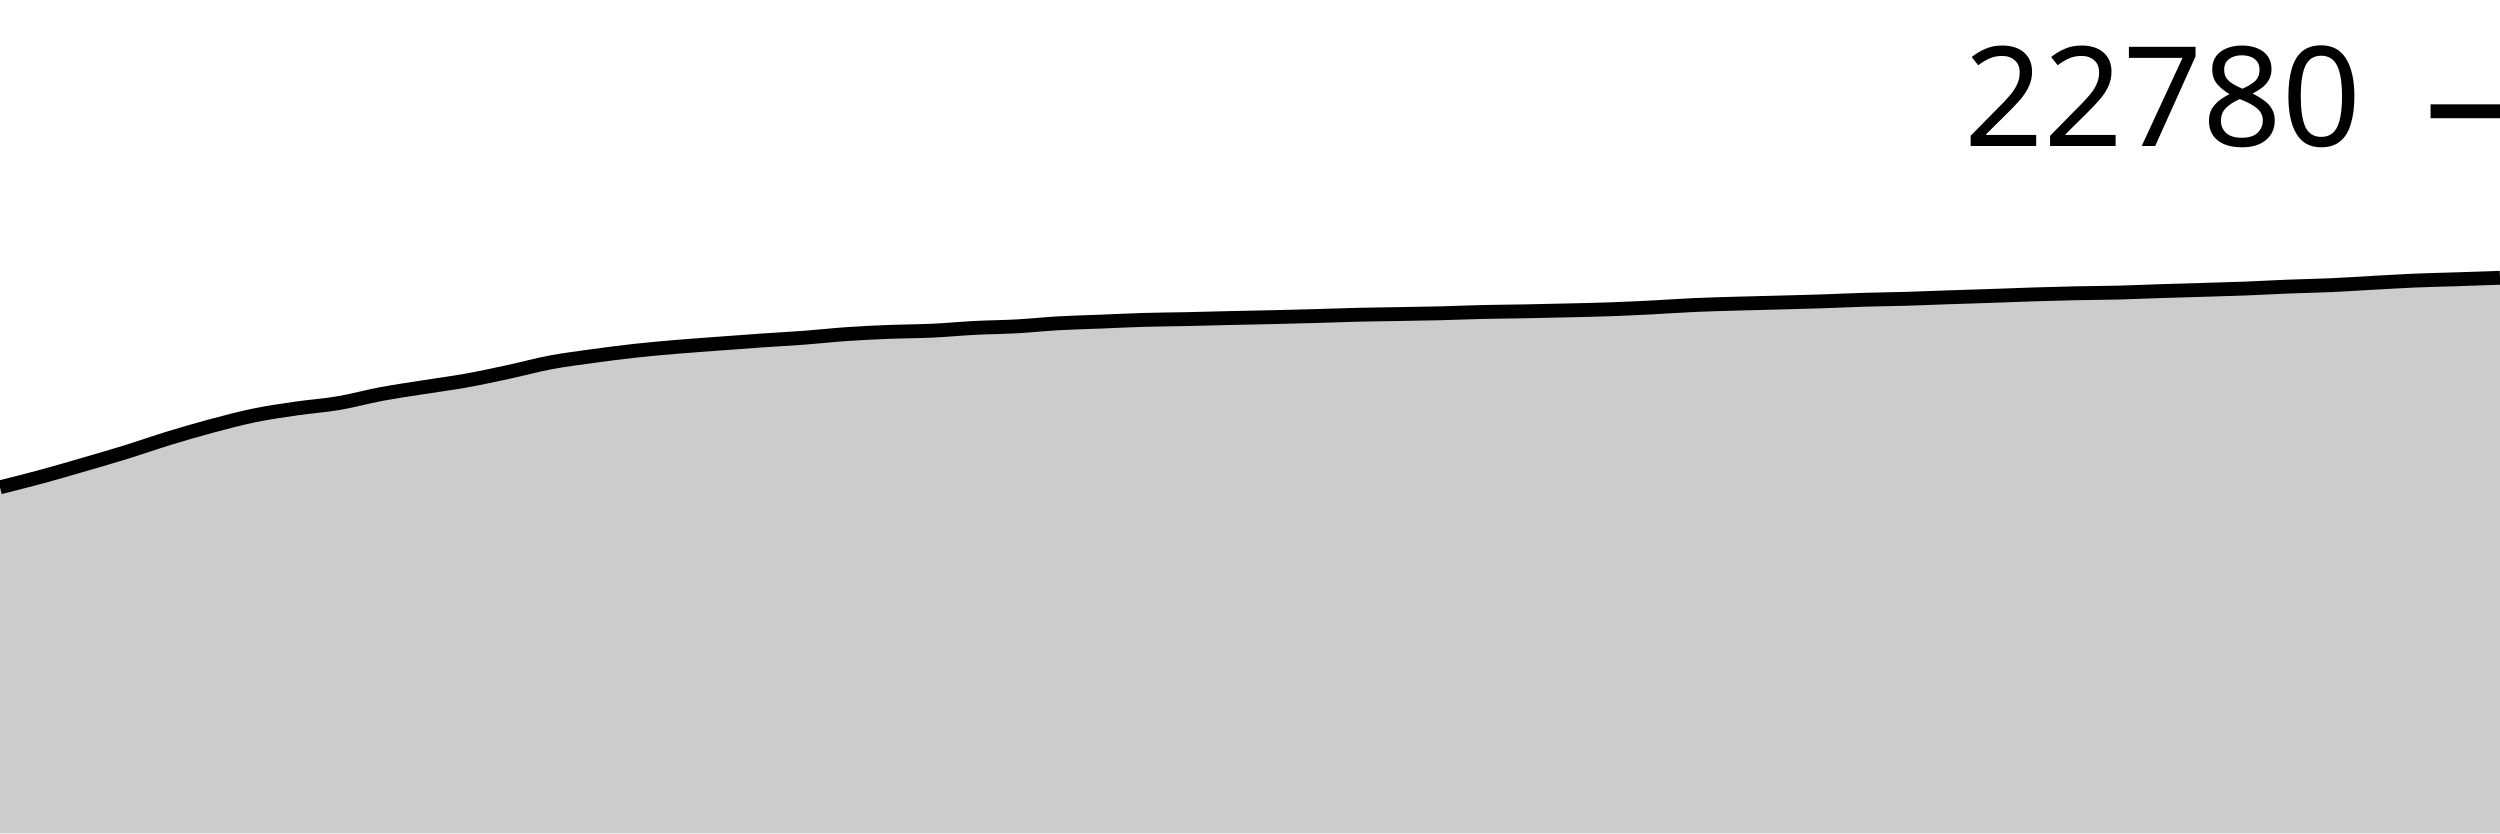
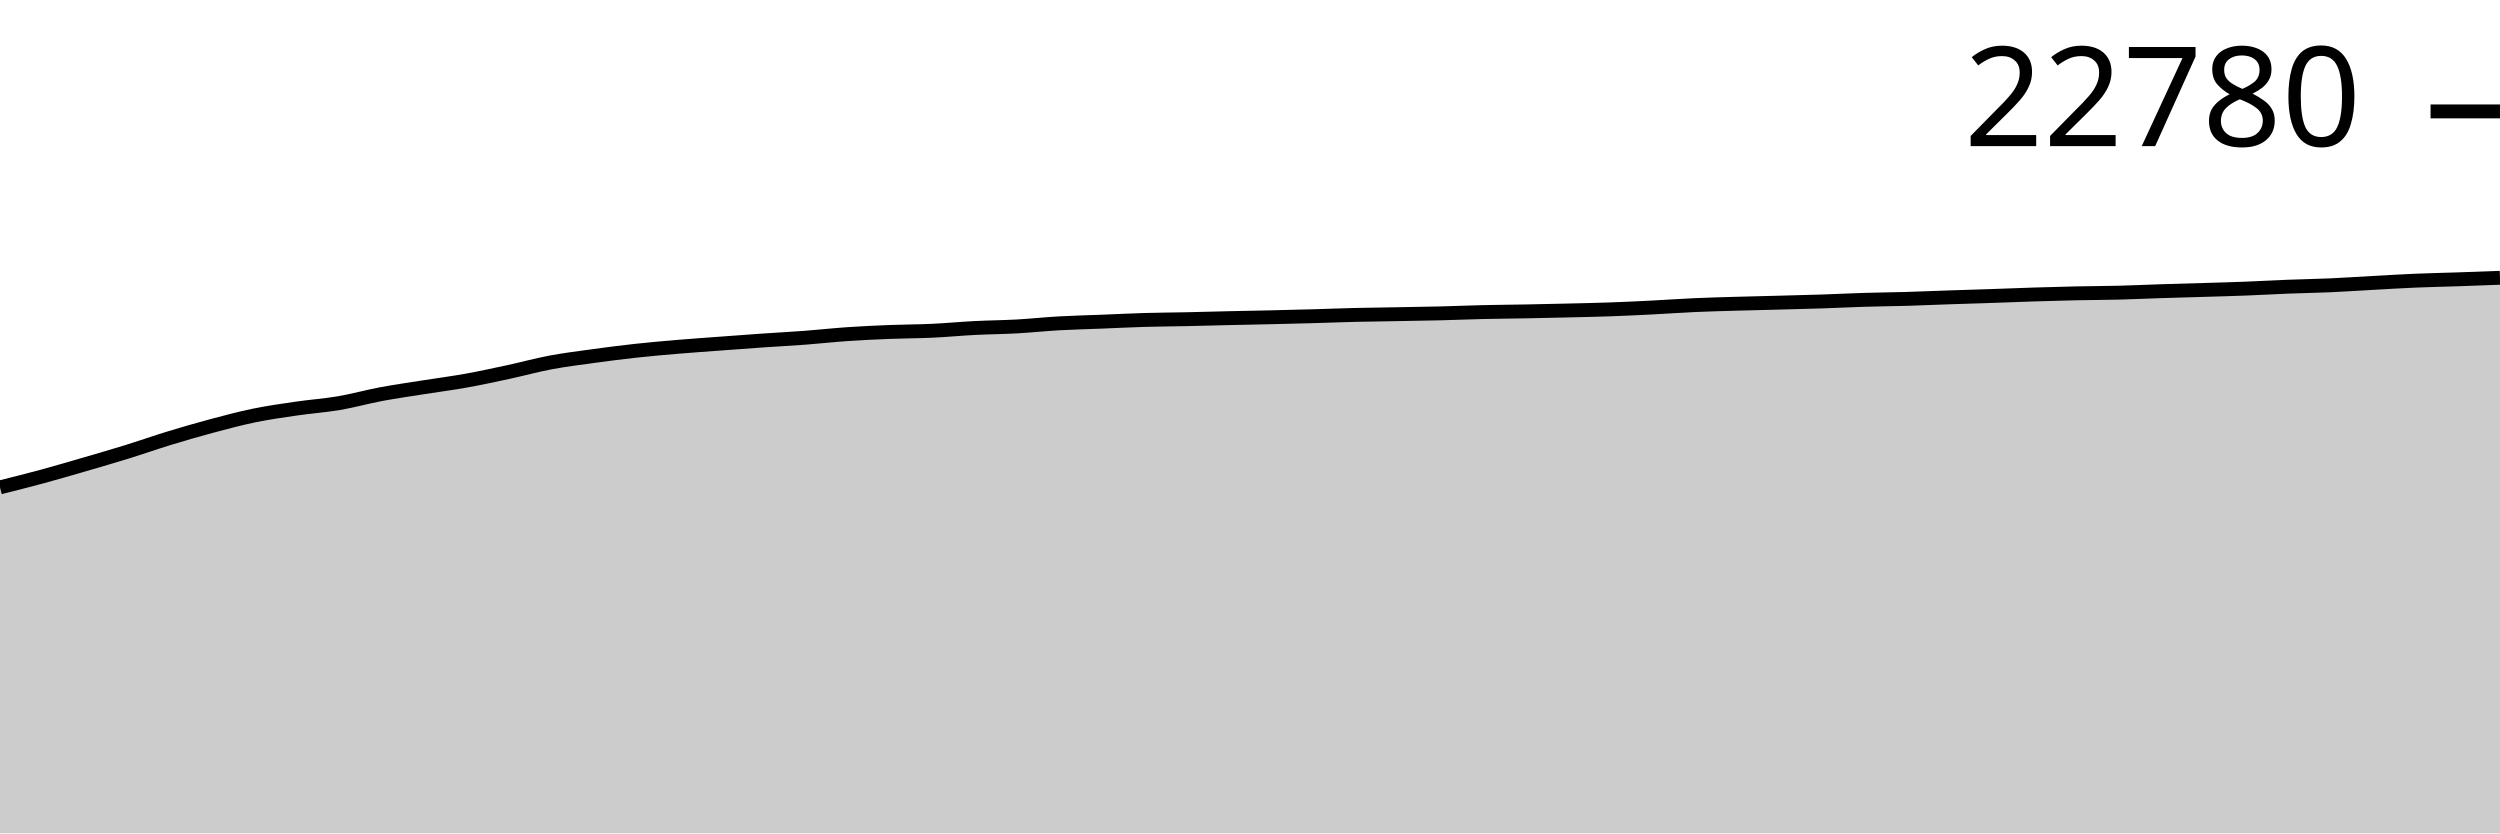
<svg xmlns="http://www.w3.org/2000/svg" viewBox="0 0 180 60">
  <g transform="translate(0,20)">
-     <path class="area" fill="rgba(0, 0, 0, 0.2)" d="M0,15.085C1.017,14.831,2.034,14.576,3.051,14.3C4.068,14.024,5.085,13.724,6.102,13.428C7.119,13.133,8.136,12.84,9.153,12.525C10.169,12.21,11.186,11.849,12.203,11.539C13.22,11.228,14.237,10.934,15.254,10.662C16.271,10.391,17.288,10.118,18.305,9.909C19.322,9.7,20.339,9.558,21.356,9.409C22.373,9.261,23.39,9.193,24.407,9.019C25.424,8.846,26.441,8.559,27.458,8.369C28.475,8.178,29.492,8.037,30.508,7.876C31.525,7.715,32.542,7.584,33.559,7.401C34.576,7.218,35.593,6.997,36.61,6.778C37.627,6.559,38.644,6.278,39.661,6.087C40.678,5.896,41.695,5.772,42.712,5.632C43.729,5.493,44.746,5.36,45.763,5.249C46.78,5.138,47.797,5.05,48.814,4.964C49.831,4.878,50.847,4.809,51.864,4.733C52.881,4.658,53.898,4.58,54.915,4.51C55.932,4.439,56.949,4.388,57.966,4.311C58.983,4.235,60,4.12,61.017,4.051C62.034,3.981,63.051,3.934,64.068,3.893C65.085,3.853,66.102,3.856,67.119,3.809C68.136,3.762,69.153,3.663,70.169,3.61C71.186,3.558,72.203,3.553,73.22,3.496C74.237,3.44,75.254,3.33,76.271,3.273C77.288,3.216,78.305,3.194,79.322,3.154C80.339,3.114,81.356,3.06,82.373,3.031C83.39,3.001,84.407,2.998,85.424,2.976C86.441,2.954,87.458,2.924,88.475,2.901C89.492,2.877,90.508,2.86,91.525,2.837C92.542,2.813,93.559,2.788,94.576,2.759C95.593,2.731,96.61,2.69,97.627,2.666C98.644,2.641,99.661,2.631,100.678,2.613C101.695,2.595,102.712,2.581,103.729,2.556C104.746,2.531,105.763,2.486,106.78,2.462C107.797,2.439,108.814,2.434,109.831,2.415C110.847,2.396,111.864,2.373,112.881,2.348C113.898,2.324,114.915,2.305,115.932,2.269C116.949,2.232,117.966,2.183,118.983,2.132C120,2.08,121.017,2.006,122.034,1.96C123.051,1.915,124.068,1.89,125.085,1.86C126.102,1.83,127.119,1.809,128.136,1.782C129.153,1.755,130.169,1.731,131.186,1.698C132.203,1.664,133.22,1.612,134.237,1.582C135.254,1.551,136.271,1.543,137.288,1.513C138.305,1.483,139.322,1.438,140.339,1.404C141.356,1.369,142.373,1.34,143.39,1.305C144.407,1.271,145.424,1.228,146.441,1.196C147.458,1.164,148.475,1.135,149.492,1.114C150.508,1.092,151.525,1.092,152.542,1.066C153.559,1.04,154.576,0.991,155.593,0.959C156.61,0.926,157.627,0.9,158.644,0.87C159.661,0.839,160.678,0.813,161.695,0.774C162.712,0.734,163.729,0.674,164.746,0.634C165.763,0.595,166.78,0.579,167.797,0.534C168.814,0.489,169.831,0.418,170.847,0.363C171.864,0.307,172.881,0.244,173.898,0.201C174.915,0.158,175.932,0.138,176.949,0.105C177.966,0.072,178.983,0.036,180,0L180,40C178.983,40,177.966,40,176.949,40C175.932,40,174.915,40,173.898,40C172.881,40,171.864,40,170.847,40C169.831,40,168.814,40,167.797,40C166.78,40,165.763,40,164.746,40C163.729,40,162.712,40,161.695,40C160.678,40,159.661,40,158.644,40C157.627,40,156.61,40,155.593,40C154.576,40,153.559,40,152.542,40C151.525,40,150.508,40,149.492,40C148.475,40,147.458,40,146.441,40C145.424,40,144.407,40,143.39,40C142.373,40,141.356,40,140.339,40C139.322,40,138.305,40,137.288,40C136.271,40,135.254,40,134.237,40C133.22,40,132.203,40,131.186,40C130.169,40,129.153,40,128.136,40C127.119,40,126.102,40,125.085,40C124.068,40,123.051,40,122.034,40C121.017,40,120,40,118.983,40C117.966,40,116.949,40,115.932,40C114.915,40,113.898,40,112.881,40C111.864,40,110.847,40,109.831,40C108.814,40,107.797,40,106.78,40C105.763,40,104.746,40,103.729,40C102.712,40,101.695,40,100.678,40C99.661,40,98.644,40,97.627,40C96.61,40,95.593,40,94.576,40C93.559,40,92.542,40,91.525,40C90.508,40,89.492,40,88.475,40C87.458,40,86.441,40,85.424,40C84.407,40,83.39,40,82.373,40C81.356,40,80.339,40,79.322,40C78.305,40,77.288,40,76.271,40C75.254,40,74.237,40,73.22,40C72.203,40,71.186,40,70.169,40C69.153,40,68.136,40,67.119,40C66.102,40,65.085,40,64.068,40C63.051,40,62.034,40,61.017,40C60,40,58.983,40,57.966,40C56.949,40,55.932,40,54.915,40C53.898,40,52.881,40,51.864,40C50.847,40,49.831,40,48.814,40C47.797,40,46.78,40,45.763,40C44.746,40,43.729,40,42.712,40C41.695,40,40.678,40,39.661,40C38.644,40,37.627,40,36.61,40C35.593,40,34.576,40,33.559,40C32.542,40,31.525,40,30.508,40C29.492,40,28.475,40,27.458,40C26.441,40,25.424,40,24.407,40C23.39,40,22.373,40,21.356,40C20.339,40,19.322,40,18.305,40C17.288,40,16.271,40,15.254,40C14.237,40,13.22,40,12.203,40C11.186,40,10.169,40,9.153,40C8.136,40,7.119,40,6.102,40C5.085,40,4.068,40,3.051,40C2.034,40,1.017,40,0,40Z" />
-     <path class="line" stroke="black" fill="none" d="M0,15.085C1.017,14.831,2.034,14.576,3.051,14.3C4.068,14.024,5.085,13.724,6.102,13.428C7.119,13.133,8.136,12.84,9.153,12.525C10.169,12.21,11.186,11.849,12.203,11.539C13.22,11.228,14.237,10.934,15.254,10.662C16.271,10.391,17.288,10.118,18.305,9.909C19.322,9.7,20.339,9.558,21.356,9.409C22.373,9.261,23.39,9.193,24.407,9.019C25.424,8.846,26.441,8.559,27.458,8.369C28.475,8.178,29.492,8.037,30.508,7.876C31.525,7.715,32.542,7.584,33.559,7.401C34.576,7.218,35.593,6.997,36.61,6.778C37.627,6.559,38.644,6.278,39.661,6.087C40.678,5.896,41.695,5.772,42.712,5.632C43.729,5.493,44.746,5.36,45.763,5.249C46.78,5.138,47.797,5.05,48.814,4.964C49.831,4.878,50.847,4.809,51.864,4.733C52.881,4.658,53.898,4.58,54.915,4.51C55.932,4.439,56.949,4.388,57.966,4.311C58.983,4.235,60,4.12,61.017,4.051C62.034,3.981,63.051,3.934,64.068,3.893C65.085,3.853,66.102,3.856,67.119,3.809C68.136,3.762,69.153,3.663,70.169,3.61C71.186,3.558,72.203,3.553,73.22,3.496C74.237,3.44,75.254,3.33,76.271,3.273C77.288,3.216,78.305,3.194,79.322,3.154C80.339,3.114,81.356,3.06,82.373,3.031C83.39,3.001,84.407,2.998,85.424,2.976C86.441,2.954,87.458,2.924,88.475,2.901C89.492,2.877,90.508,2.86,91.525,2.837C92.542,2.813,93.559,2.788,94.576,2.759C95.593,2.731,96.61,2.69,97.627,2.666C98.644,2.641,99.661,2.631,100.678,2.613C101.695,2.595,102.712,2.581,103.729,2.556C104.746,2.531,105.763,2.486,106.78,2.462C107.797,2.439,108.814,2.434,109.831,2.415C110.847,2.396,111.864,2.373,112.881,2.348C113.898,2.324,114.915,2.305,115.932,2.269C116.949,2.232,117.966,2.183,118.983,2.132C120,2.08,121.017,2.006,122.034,1.96C123.051,1.915,124.068,1.89,125.085,1.86C126.102,1.83,127.119,1.809,128.136,1.782C129.153,1.755,130.169,1.731,131.186,1.698C132.203,1.664,133.22,1.612,134.237,1.582C135.254,1.551,136.271,1.543,137.288,1.513C138.305,1.483,139.322,1.438,140.339,1.404C141.356,1.369,142.373,1.34,143.39,1.305C144.407,1.271,145.424,1.228,146.441,1.196C147.458,1.164,148.475,1.135,149.492,1.114C150.508,1.092,151.525,1.092,152.542,1.066C153.559,1.04,154.576,0.991,155.593,0.959C156.61,0.926,157.627,0.9,158.644,0.87C159.661,0.839,160.678,0.813,161.695,0.774C162.712,0.734,163.729,0.674,164.746,0.634C165.763,0.595,166.78,0.579,167.797,0.534C168.814,0.489,169.831,0.418,170.847,0.363C171.864,0.307,172.881,0.244,173.898,0.201C174.915,0.158,175.932,0.138,176.949,0.105C177.966,0.072,178.983,0.036,180,0" />
-     <path class="axis-ceiling" stroke-width="1" stroke="black" fill="none" d="M175,-11.988L180,-11.988" />
-     <text class="axis-ceiling-label" font-family="sans-serif" text-anchor="end" font-size="10px" x="170" y="-9.488">22780</text>
+     <path class="area" fill="rgba(0, 0, 0, 0.2)" d="M0,15.09C1.017,14.835,2.034,14.581,3.051,14.305C4.068,14.029,5.085,13.729,6.102,13.433C7.119,13.137,8.136,12.844,9.153,12.529C10.169,12.214,11.186,11.854,12.203,11.544C13.22,11.233,14.237,10.939,15.254,10.667C16.271,10.396,17.288,10.123,18.305,9.914C19.322,9.706,20.339,9.563,21.356,9.415C22.373,9.266,23.39,9.198,24.407,9.025C25.424,8.851,26.441,8.565,27.458,8.374C28.475,8.184,29.492,8.043,30.508,7.881C31.525,7.72,32.542,7.59,33.559,7.407C34.576,7.224,35.593,7.003,36.61,6.784C37.627,6.565,38.644,6.283,39.661,6.092C40.678,5.902,41.695,5.778,42.712,5.638C43.729,5.499,44.746,5.366,45.763,5.255C46.78,5.144,47.797,5.056,48.814,4.97C49.831,4.884,50.847,4.815,51.864,4.739C52.881,4.664,53.898,4.586,54.915,4.516C55.932,4.445,56.949,4.394,57.966,4.317C58.983,4.241,60,4.127,61.017,4.057C62.034,3.987,63.051,3.94,64.068,3.9C65.085,3.859,66.102,3.862,67.119,3.815C68.136,3.768,69.153,3.669,70.169,3.617C71.186,3.565,72.203,3.559,73.22,3.503C74.237,3.446,75.254,3.336,76.271,3.279C77.288,3.222,78.305,3.201,79.322,3.16C80.339,3.12,81.356,3.067,82.373,3.037C83.39,3.007,84.407,3.004,85.424,2.982C86.441,2.961,87.458,2.93,88.475,2.907C89.492,2.884,90.508,2.867,91.525,2.843C92.542,2.82,93.559,2.794,94.576,2.766C95.593,2.737,96.61,2.696,97.627,2.672C98.644,2.648,99.661,2.638,100.678,2.62C101.695,2.601,102.712,2.588,103.729,2.562C104.746,2.537,105.763,2.492,106.78,2.469C107.797,2.445,108.814,2.44,109.831,2.421C110.847,2.402,111.864,2.379,112.881,2.355C113.898,2.33,114.915,2.311,115.932,2.275C116.949,2.239,117.966,2.189,118.983,2.138C120,2.087,121.017,2.012,122.034,1.967C123.051,1.922,124.068,1.896,125.085,1.867C126.102,1.837,127.119,1.816,128.136,1.789C129.153,1.762,130.169,1.738,131.186,1.705C132.203,1.671,133.22,1.619,134.237,1.588C135.254,1.557,136.271,1.549,137.288,1.52C138.305,1.49,139.322,1.445,140.339,1.41C141.356,1.376,142.373,1.347,143.39,1.312C144.407,1.277,145.424,1.234,146.441,1.203C147.458,1.171,148.475,1.142,149.492,1.12C150.508,1.099,151.525,1.098,152.542,1.072C153.559,1.047,154.576,0.998,155.593,0.965C156.61,0.932,157.627,0.907,158.644,0.876C159.661,0.845,160.678,0.82,161.695,0.78C162.712,0.741,163.729,0.681,164.746,0.641C165.763,0.601,166.78,0.586,167.797,0.541C168.814,0.496,169.831,0.425,170.847,0.37C171.864,0.314,172.881,0.251,173.898,0.208C174.915,0.165,175.932,0.146,176.949,0.112C177.966,0.077,178.983,0.039,180,0L180,40C178.983,40,177.966,40,176.949,40C175.932,40,174.915,40,173.898,40C172.881,40,171.864,40,170.847,40C169.831,40,168.814,40,167.797,40C166.78,40,165.763,40,164.746,40C163.729,40,162.712,40,161.695,40C160.678,40,159.661,40,158.644,40C157.627,40,156.61,40,155.593,40C154.576,40,153.559,40,152.542,40C151.525,40,150.508,40,149.492,40C148.475,40,147.458,40,146.441,40C145.424,40,144.407,40,143.39,40C142.373,40,141.356,40,140.339,40C139.322,40,138.305,40,137.288,40C136.271,40,135.254,40,134.237,40C133.22,40,132.203,40,131.186,40C130.169,40,129.153,40,128.136,40C127.119,40,126.102,40,125.085,40C124.068,40,123.051,40,122.034,40C121.017,40,120,40,118.983,40C117.966,40,116.949,40,115.932,40C114.915,40,113.898,40,112.881,40C111.864,40,110.847,40,109.831,40C108.814,40,107.797,40,106.78,40C105.763,40,104.746,40,103.729,40C102.712,40,101.695,40,100.678,40C99.661,40,98.644,40,97.627,40C96.61,40,95.593,40,94.576,40C93.559,40,92.542,40,91.525,40C90.508,40,89.492,40,88.475,40C87.458,40,86.441,40,85.424,40C84.407,40,83.39,40,82.373,40C81.356,40,80.339,40,79.322,40C78.305,40,77.288,40,76.271,40C75.254,40,74.237,40,73.22,40C72.203,40,71.186,40,70.169,40C69.153,40,68.136,40,67.119,40C66.102,40,65.085,40,64.068,40C63.051,40,62.034,40,61.017,40C60,40,58.983,40,57.966,40C56.949,40,55.932,40,54.915,40C53.898,40,52.881,40,51.864,40C50.847,40,49.831,40,48.814,40C47.797,40,46.78,40,45.763,40C44.746,40,43.729,40,42.712,40C41.695,40,40.678,40,39.661,40C38.644,40,37.627,40,36.61,40C35.593,40,34.576,40,33.559,40C32.542,40,31.525,40,30.508,40C29.492,40,28.475,40,27.458,40C26.441,40,25.424,40,24.407,40C23.39,40,22.373,40,21.356,40C20.339,40,19.322,40,18.305,40C17.288,40,16.271,40,15.254,40C14.237,40,13.22,40,12.203,40C11.186,40,10.169,40,9.153,40C8.136,40,7.119,40,6.102,40C5.085,40,4.068,40,3.051,40C2.034,40,1.017,40,0,40Z" />
+     <path class="line" stroke="black" fill="none" d="M0,15.09C1.017,14.835,2.034,14.581,3.051,14.305C4.068,14.029,5.085,13.729,6.102,13.433C7.119,13.137,8.136,12.844,9.153,12.529C10.169,12.214,11.186,11.854,12.203,11.544C13.22,11.233,14.237,10.939,15.254,10.667C16.271,10.396,17.288,10.123,18.305,9.914C19.322,9.706,20.339,9.563,21.356,9.415C22.373,9.266,23.39,9.198,24.407,9.025C25.424,8.851,26.441,8.565,27.458,8.374C28.475,8.184,29.492,8.043,30.508,7.881C31.525,7.72,32.542,7.59,33.559,7.407C34.576,7.224,35.593,7.003,36.61,6.784C37.627,6.565,38.644,6.283,39.661,6.092C40.678,5.902,41.695,5.778,42.712,5.638C43.729,5.499,44.746,5.366,45.763,5.255C46.78,5.144,47.797,5.056,48.814,4.97C49.831,4.884,50.847,4.815,51.864,4.739C52.881,4.664,53.898,4.586,54.915,4.516C55.932,4.445,56.949,4.394,57.966,4.317C58.983,4.241,60,4.127,61.017,4.057C62.034,3.987,63.051,3.94,64.068,3.9C65.085,3.859,66.102,3.862,67.119,3.815C68.136,3.768,69.153,3.669,70.169,3.617C71.186,3.565,72.203,3.559,73.22,3.503C74.237,3.446,75.254,3.336,76.271,3.279C77.288,3.222,78.305,3.201,79.322,3.16C80.339,3.12,81.356,3.067,82.373,3.037C83.39,3.007,84.407,3.004,85.424,2.982C86.441,2.961,87.458,2.93,88.475,2.907C89.492,2.884,90.508,2.867,91.525,2.843C92.542,2.82,93.559,2.794,94.576,2.766C95.593,2.737,96.61,2.696,97.627,2.672C98.644,2.648,99.661,2.638,100.678,2.62C101.695,2.601,102.712,2.588,103.729,2.562C104.746,2.537,105.763,2.492,106.78,2.469C107.797,2.445,108.814,2.44,109.831,2.421C110.847,2.402,111.864,2.379,112.881,2.355C113.898,2.33,114.915,2.311,115.932,2.275C116.949,2.239,117.966,2.189,118.983,2.138C120,2.087,121.017,2.012,122.034,1.967C123.051,1.922,124.068,1.896,125.085,1.867C126.102,1.837,127.119,1.816,128.136,1.789C129.153,1.762,130.169,1.738,131.186,1.705C132.203,1.671,133.22,1.619,134.237,1.588C135.254,1.557,136.271,1.549,137.288,1.52C138.305,1.49,139.322,1.445,140.339,1.41C141.356,1.376,142.373,1.347,143.39,1.312C144.407,1.277,145.424,1.234,146.441,1.203C147.458,1.171,148.475,1.142,149.492,1.12C150.508,1.099,151.525,1.098,152.542,1.072C153.559,1.047,154.576,0.998,155.593,0.965C156.61,0.932,157.627,0.907,158.644,0.876C159.661,0.845,160.678,0.82,161.695,0.78C162.712,0.741,163.729,0.681,164.746,0.641C165.763,0.601,166.78,0.586,167.797,0.541C168.814,0.496,169.831,0.425,170.847,0.37C171.864,0.314,172.881,0.251,173.898,0.208C174.915,0.165,175.932,0.146,176.949,0.112C177.966,0.077,178.983,0.039,180,0" />
+     <path class="axis-ceiling" stroke-width="1" stroke="black" fill="none" d="M175,-11.979L180,-11.979" />
+     <text class="axis-ceiling-label" font-family="sans-serif" text-anchor="end" font-size="10px" x="170" y="-9.479">22780</text>
  </g>
</svg>
